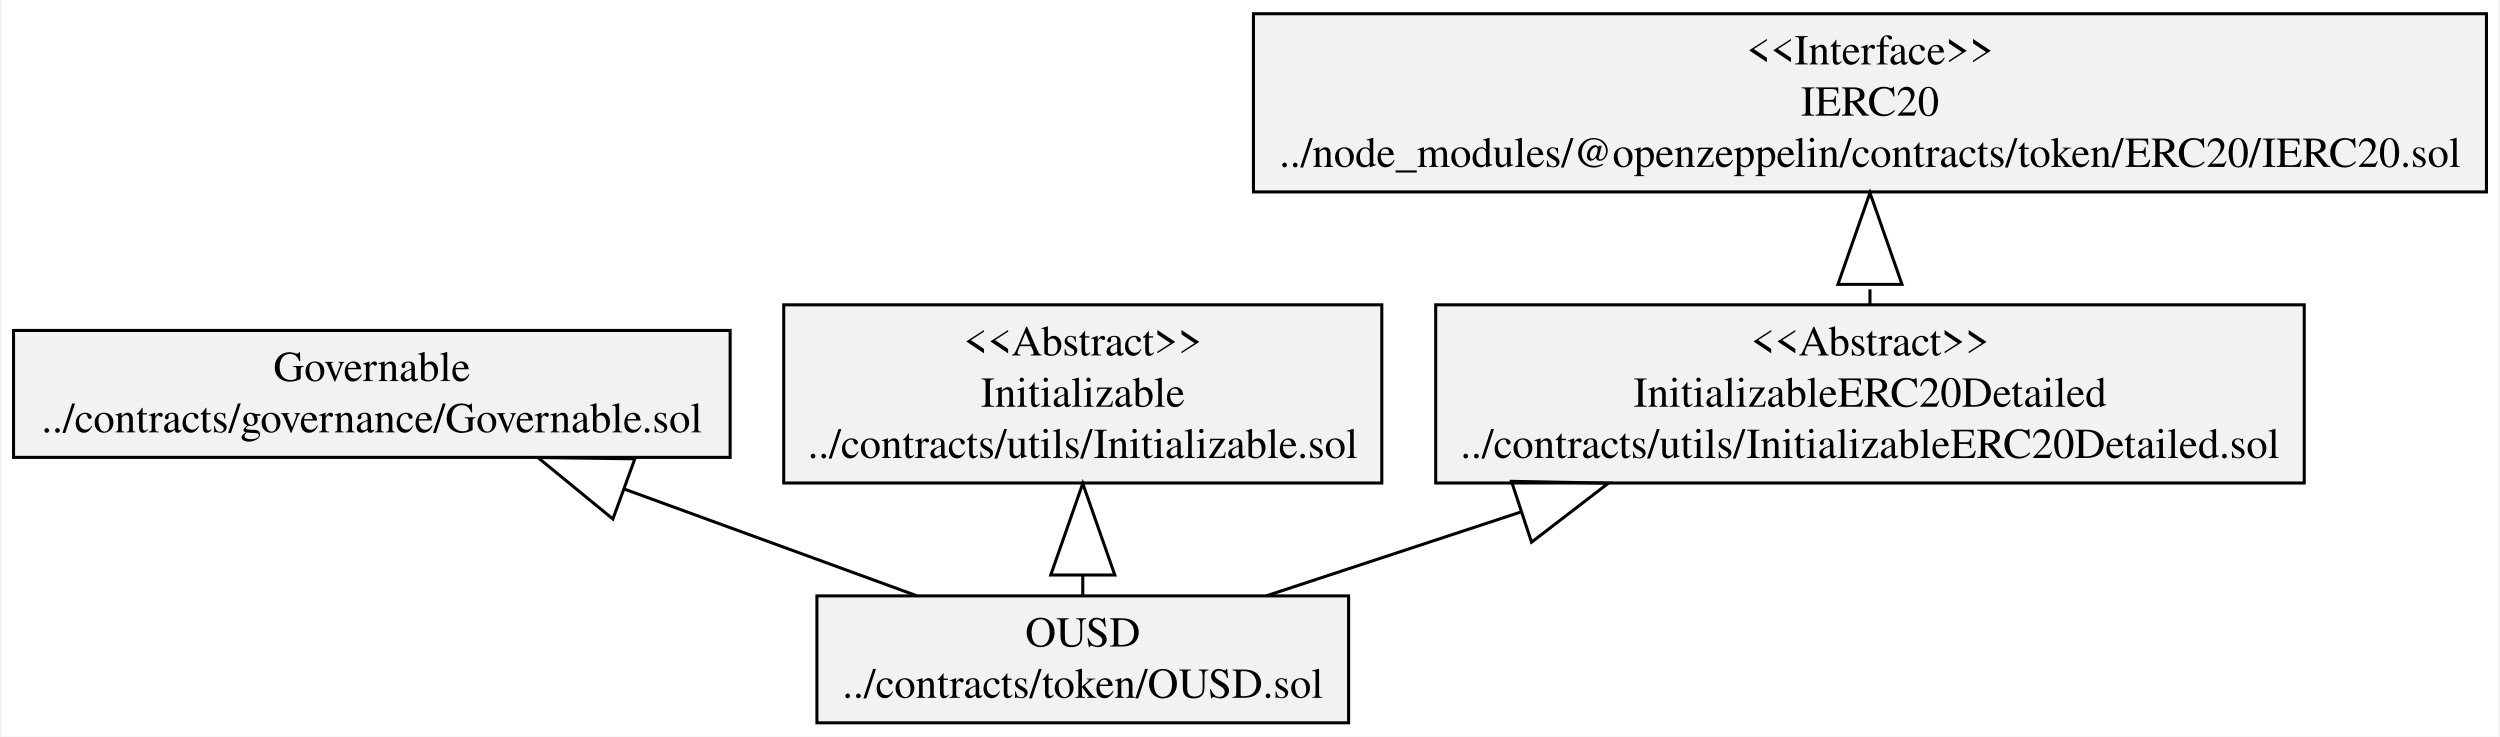
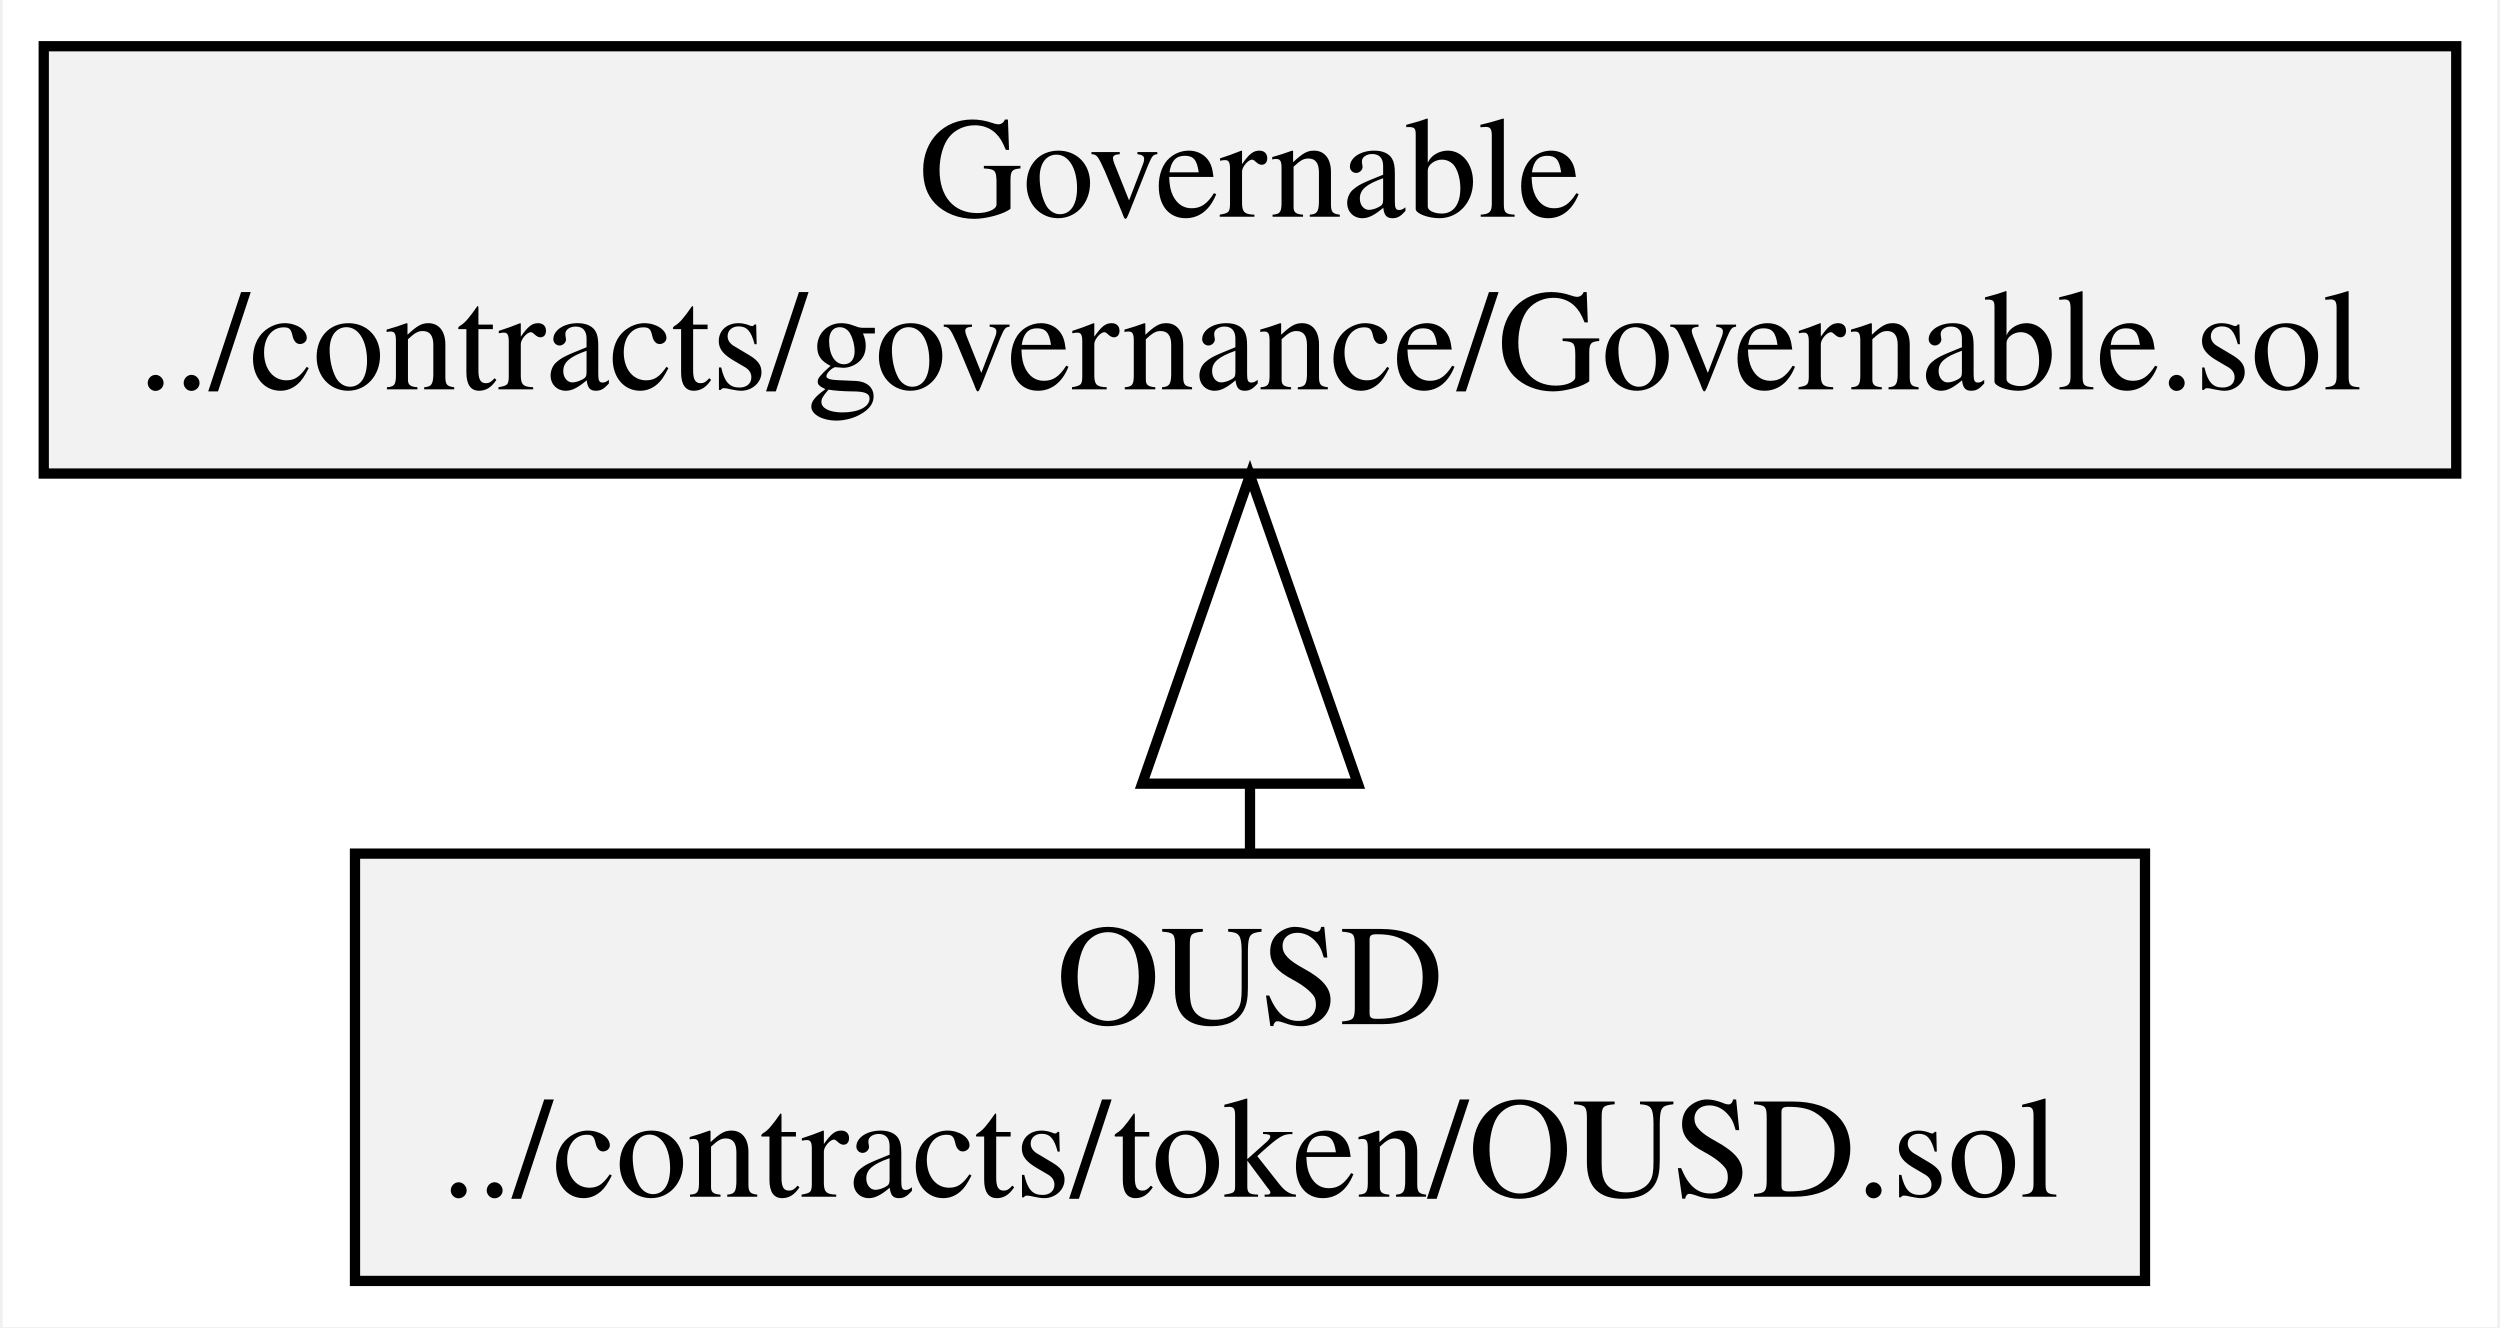
- <svg xmlns="http://www.w3.org/2000/svg" width="818pt" height="241pt" viewBox="0.00 0.00 818.48 241.40">
-   <g id="graph0" class="graph" transform="scale(1 1) rotate(0) translate(4 237.4)">
-     <polygon fill="white" stroke="transparent" points="-4,4 -4,-237.4 814.48,-237.4 814.48,4 -4,4" />
+ <svg xmlns="http://www.w3.org/2000/svg" width="243pt" height="129pt" viewBox="0.00 0.00 242.86 129.20">
+   <g id="graph0" class="graph" transform="scale(1 1) rotate(0) translate(4 125.2)">
+     <polygon fill="white" stroke="transparent" points="-4,4 -4,-125.2 238.86,-125.2 238.86,4 -4,4" />
    <g id="node1" class="node">
-       <polygon fill="#f2f2f2" stroke="black" points="0,-87.5 0,-129.1 234.86,-129.1 234.86,-87.5 0,-87.5" />
-       <text text-anchor="middle" x="117.43" y="-112.5" font-family="Times,serif" font-size="14.00">Governable</text>
-       <text text-anchor="middle" x="117.43" y="-95.7" font-family="Times,serif" font-size="14.00">../contracts/governance/Governable.sol</text>
+       <polygon fill="#f2f2f2" stroke="black" points="0,-79.1 0,-120.7 234.86,-120.7 234.86,-79.1 0,-79.1" />
+       <text text-anchor="middle" x="117.43" y="-104.1" font-family="Times,serif" font-size="14.00">Governable</text>
+       <text text-anchor="middle" x="117.43" y="-87.3" font-family="Times,serif" font-size="14.00">../contracts/governance/Governable.sol</text>
    </g>
    <g id="node2" class="node">
-       <polygon fill="#f2f2f2" stroke="black" points="263.3,-0.5 263.3,-42.1 437.56,-42.1 437.56,-0.5 263.3,-0.5" />
-       <text text-anchor="middle" x="350.43" y="-25.5" font-family="Times,serif" font-size="14.00">OUSD</text>
-       <text text-anchor="middle" x="350.43" y="-8.7" font-family="Times,serif" font-size="14.00">../contracts/token/OUSD.sol</text>
-     </g>
-     <g id="edge3" class="edge">
-       <path fill="none" stroke="black" d="M296.1,-42.12C267.62,-52.51 232.14,-65.45 200.31,-77.06" />
-       <polygon fill="none" stroke="black" points="196.43,-67.3 171.85,-87.45 203.63,-87.03 196.43,-67.3" />
-     </g>
-     <g id="node3" class="node">
-       <polygon fill="#f2f2f2" stroke="black" points="252.42,-79.1 252.42,-137.5 448.44,-137.5 448.44,-79.1 252.42,-79.1" />
-       <text text-anchor="middle" x="350.43" y="-120.9" font-family="Times,serif" font-size="14.00">&lt;&lt;Abstract&gt;&gt;</text>
-       <text text-anchor="middle" x="350.43" y="-104.1" font-family="Times,serif" font-size="14.00">Initializable</text>
-       <text text-anchor="middle" x="350.43" y="-87.3" font-family="Times,serif" font-size="14.00">../contracts/utils/Initializable.sol</text>
+       <polygon fill="#f2f2f2" stroke="black" points="30.3,-0.5 30.3,-42.1 204.56,-42.1 204.56,-0.5 30.3,-0.5" />
+       <text text-anchor="middle" x="117.43" y="-25.5" font-family="Times,serif" font-size="14.00">OUSD</text>
+       <text text-anchor="middle" x="117.43" y="-8.7" font-family="Times,serif" font-size="14.00">../contracts/token/OUSD.sol</text>
    </g>
    <g id="edge1" class="edge">
-       <path fill="none" stroke="black" d="M350.43,-42.44C350.43,-44.49 350.43,-46.63 350.43,-48.83" />
-       <polygon fill="none" stroke="black" points="339.93,-48.94 350.43,-78.94 360.93,-48.94 339.93,-48.94" />
-     </g>
-     <g id="node4" class="node">
-       <polygon fill="#f2f2f2" stroke="black" points="466.1,-79.1 466.1,-137.5 750.76,-137.5 750.76,-79.1 466.1,-79.1" />
-       <text text-anchor="middle" x="608.43" y="-120.9" font-family="Times,serif" font-size="14.00">&lt;&lt;Abstract&gt;&gt;</text>
-       <text text-anchor="middle" x="608.43" y="-104.1" font-family="Times,serif" font-size="14.00">InitializableERC20Detailed</text>
-       <text text-anchor="middle" x="608.43" y="-87.3" font-family="Times,serif" font-size="14.00">../contracts/utils/InitializableERC20Detailed.sol</text>
-     </g>
-     <g id="edge2" class="edge">
-       <path fill="none" stroke="black" d="M410.59,-42.12C435.48,-50.32 465.2,-60.11 493.94,-69.58" />
-       <polygon fill="none" stroke="black" points="490.94,-79.65 522.72,-79.06 497.51,-59.7 490.94,-79.65" />
-     </g>
-     <g id="node5" class="node">
-       <polygon fill="#f2f2f2" stroke="black" points="406.37,-174.5 406.37,-232.9 810.48,-232.9 810.48,-174.5 406.37,-174.5" />
-       <text text-anchor="middle" x="608.43" y="-216.3" font-family="Times,serif" font-size="14.00">&lt;&lt;Interface&gt;&gt;</text>
-       <text text-anchor="middle" x="608.43" y="-199.5" font-family="Times,serif" font-size="14.00">IERC20</text>
-       <text text-anchor="middle" x="608.43" y="-182.7" font-family="Times,serif" font-size="14.00">../node_modules/@openzeppelin/contracts/token/ERC20/IERC20.sol</text>
-     </g>
-     <g id="edge4" class="edge">
-       <path fill="none" stroke="black" stroke-dasharray="5,2" d="M608.43,-137.58C608.43,-139.66 608.43,-141.8 608.43,-143.98" />
-       <polygon fill="none" stroke="black" points="597.93,-144.2 608.43,-174.2 618.93,-144.2 597.93,-144.2" />
+       <path fill="none" stroke="black" d="M117.43,-42.43C117.43,-44.45 117.43,-46.56 117.43,-48.73" />
+       <polygon fill="none" stroke="black" points="106.93,-48.91 117.43,-78.91 127.93,-48.91 106.93,-48.91" />
    </g>
  </g>
</svg>
